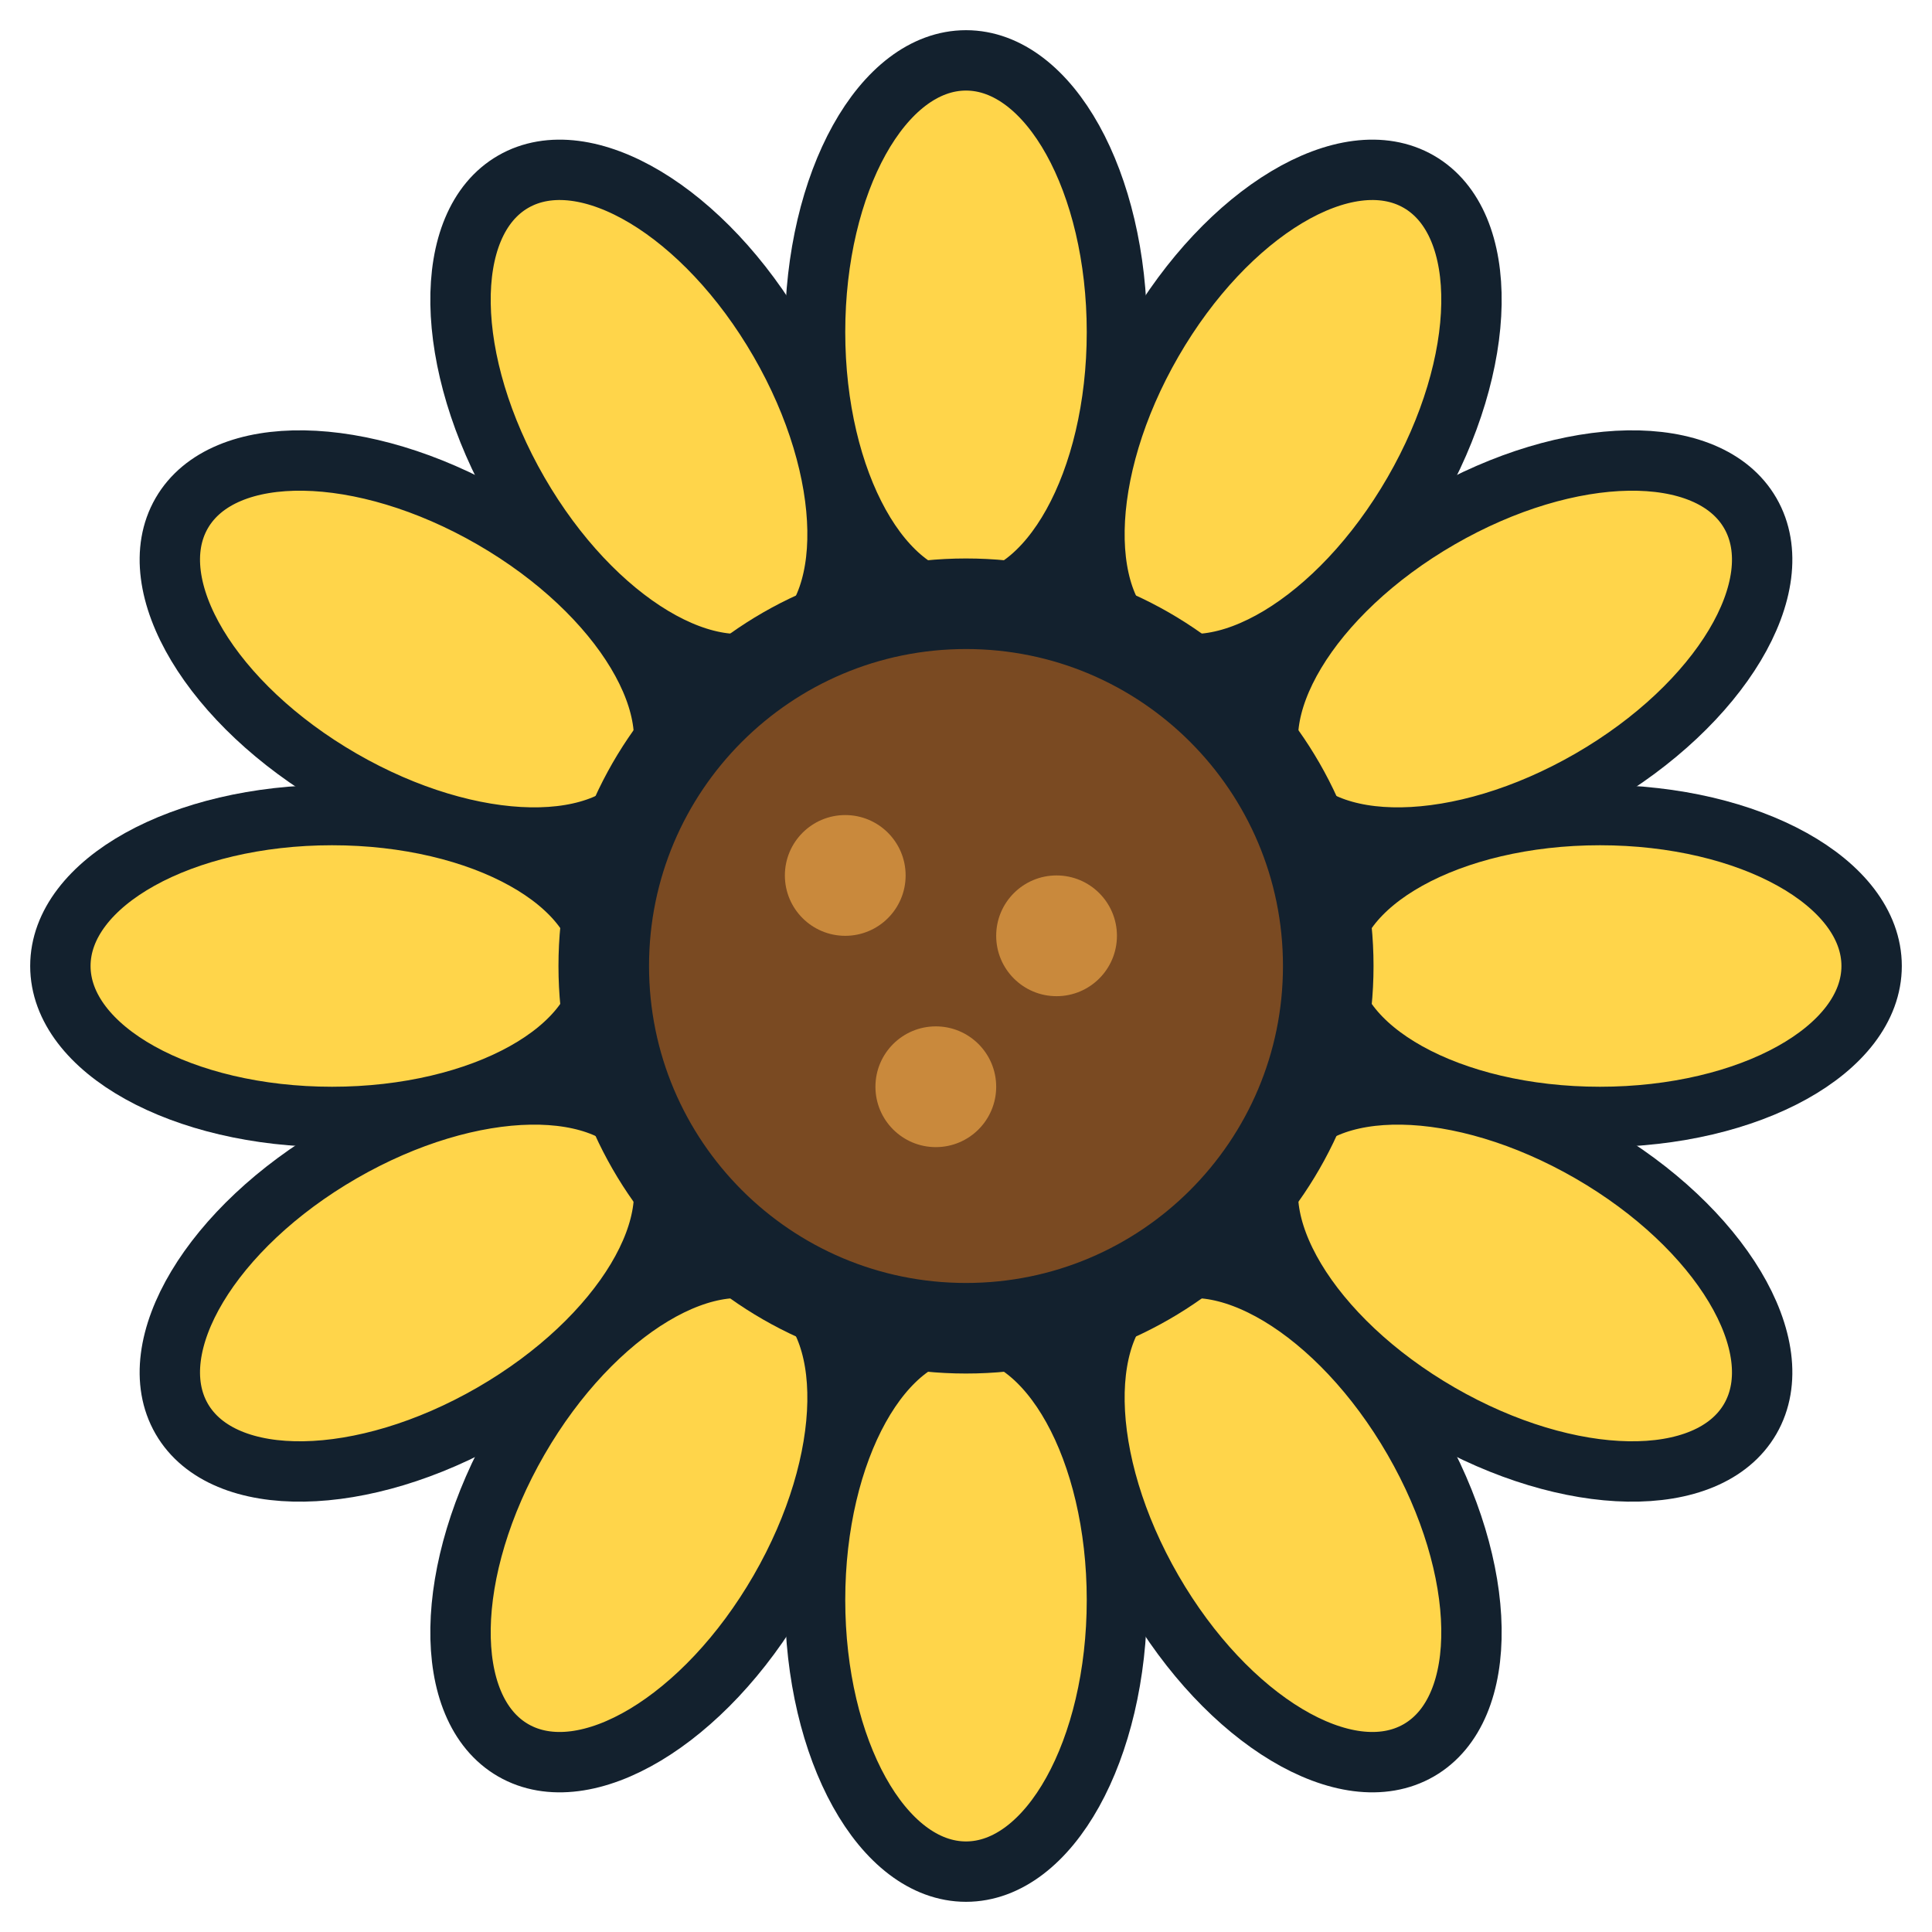
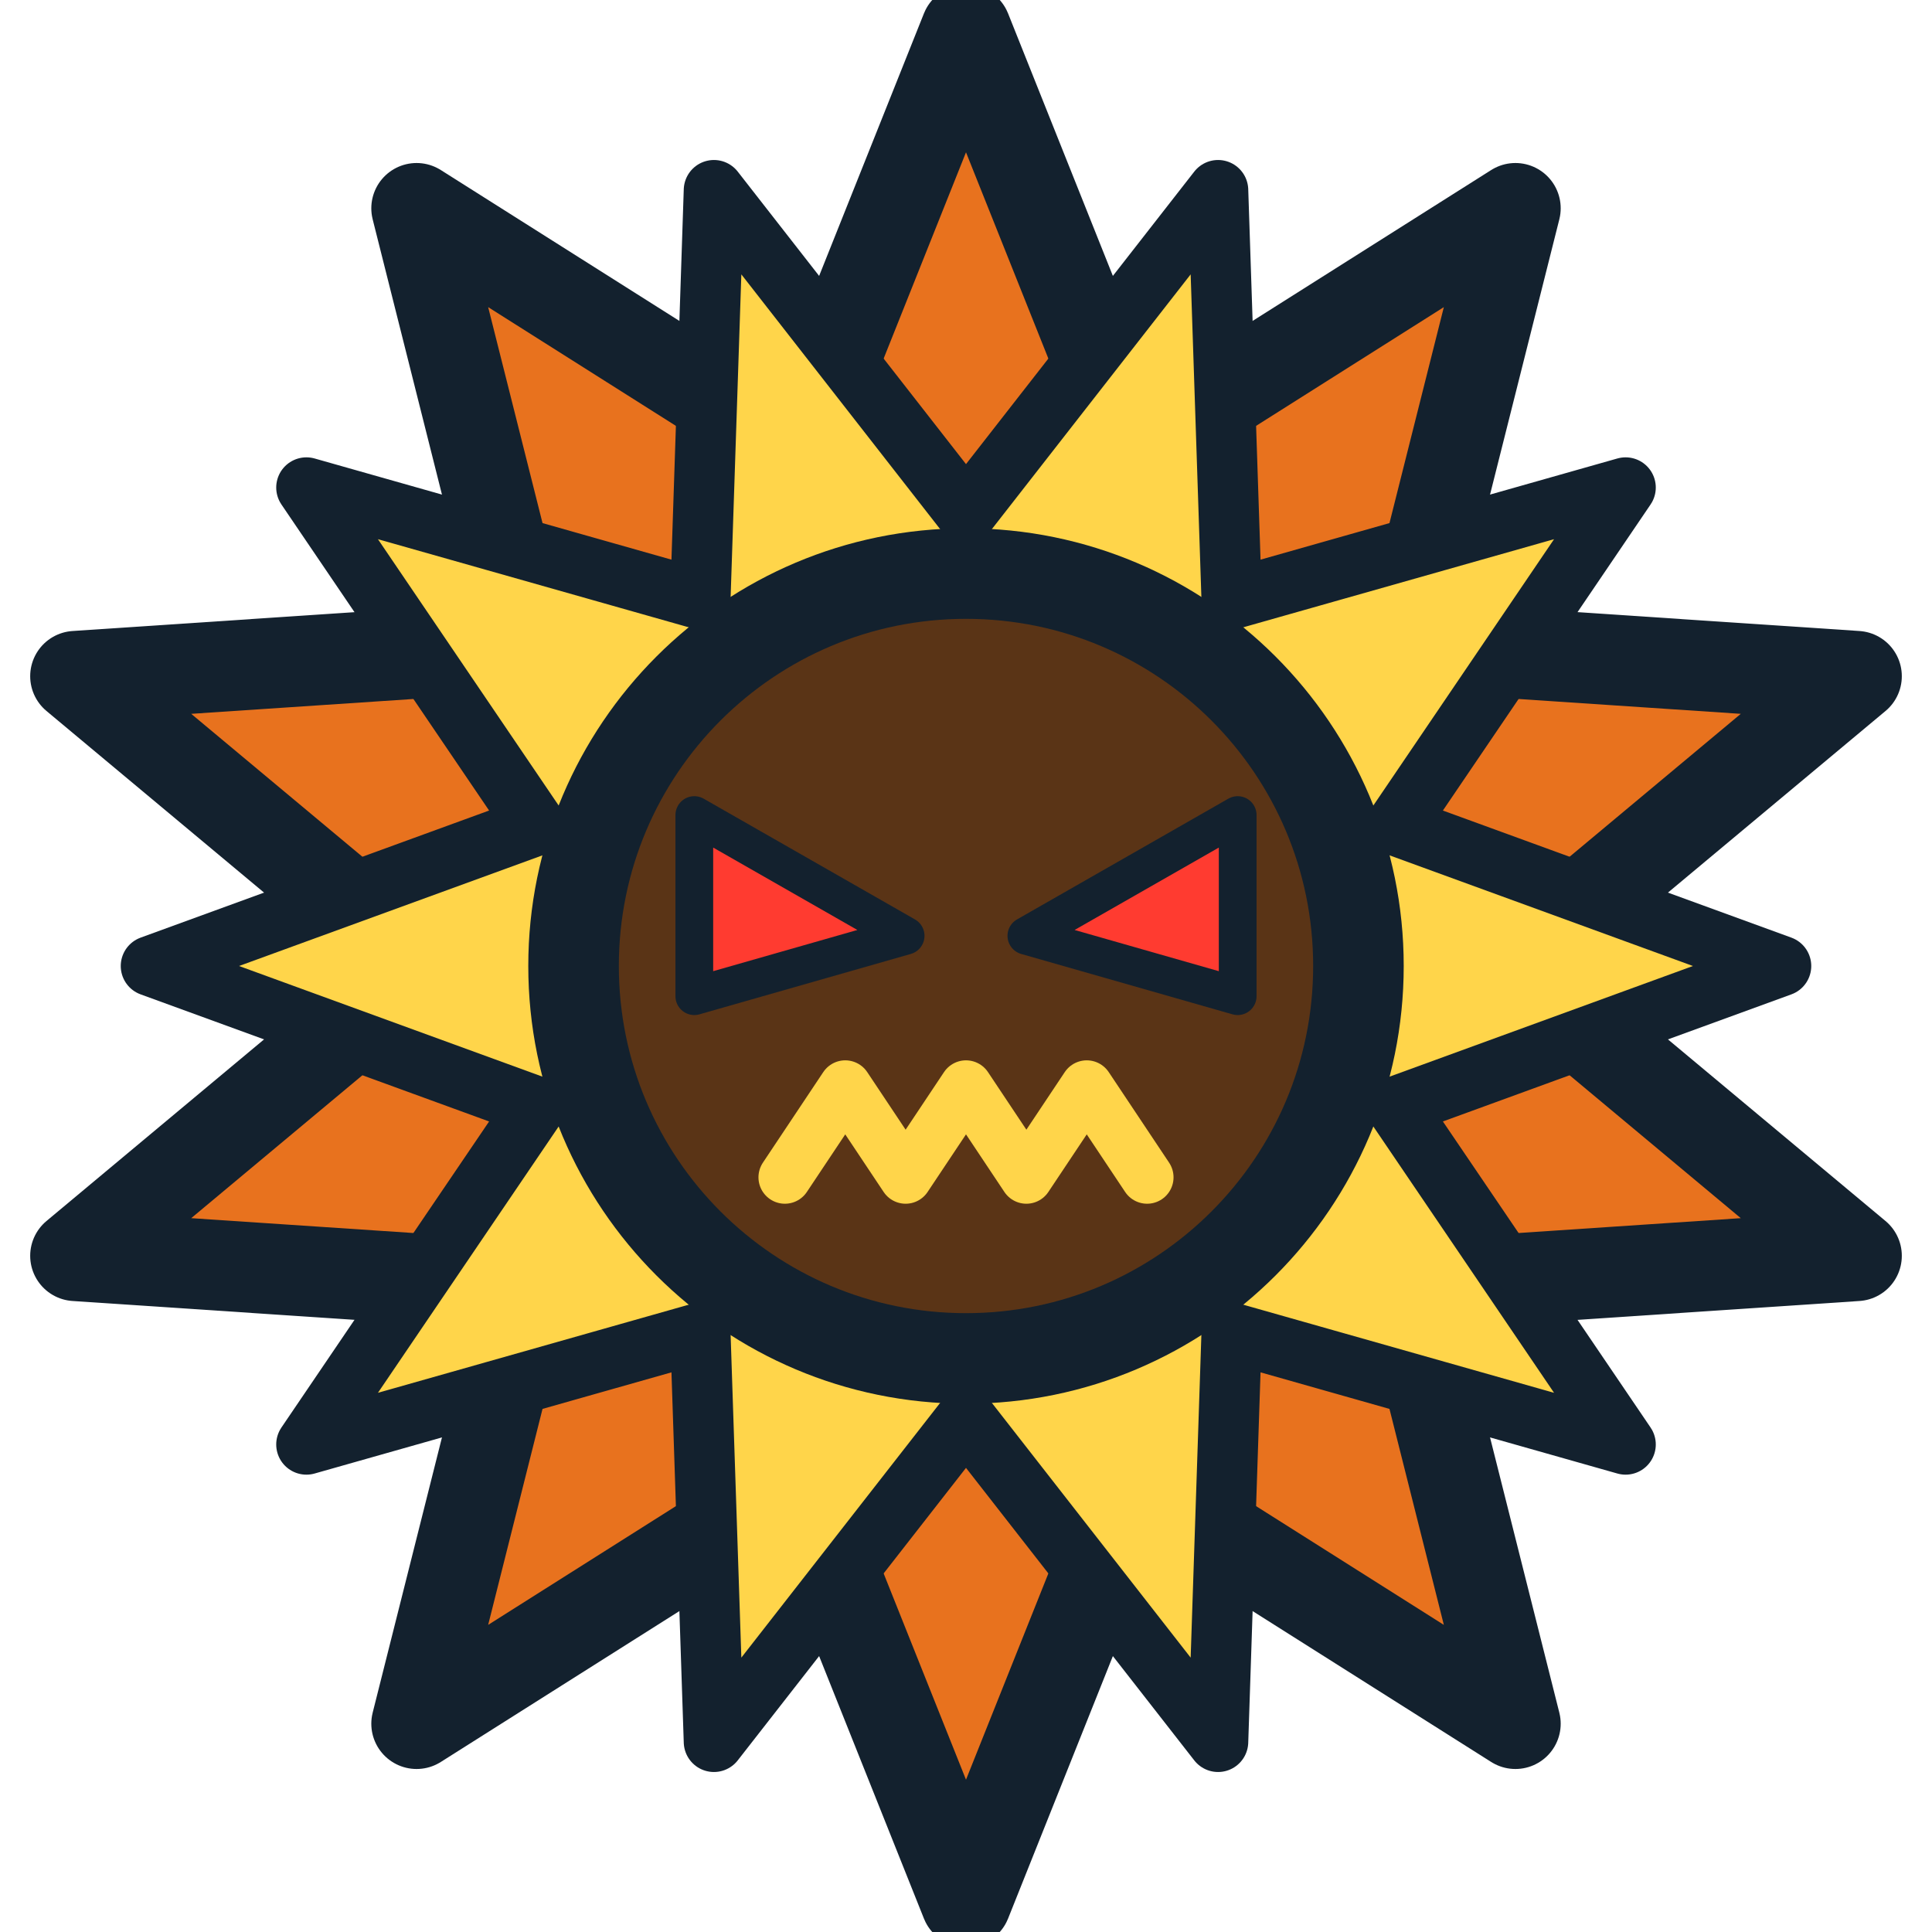
<svg xmlns="http://www.w3.org/2000/svg" viewBox="0 0 128 128" width="128" height="128">
-   <ellipse cx="64" cy="22" rx="10" ry="18" fill="#ffd54a" stroke="#13212e" stroke-width="4" stroke-linejoin="round" stroke-linecap="round" transform="rotate(0 64 64)" />
-   <ellipse cx="64" cy="22" rx="10" ry="18" fill="#ffd54a" stroke="#13212e" stroke-width="4" stroke-linejoin="round" stroke-linecap="round" transform="rotate(30 64 64)" />
-   <ellipse cx="64" cy="22" rx="10" ry="18" fill="#ffd54a" stroke="#13212e" stroke-width="4" stroke-linejoin="round" stroke-linecap="round" transform="rotate(60 64 64)" />
-   <ellipse cx="64" cy="22" rx="10" ry="18" fill="#ffd54a" stroke="#13212e" stroke-width="4" stroke-linejoin="round" stroke-linecap="round" transform="rotate(90 64 64)" />
-   <ellipse cx="64" cy="22" rx="10" ry="18" fill="#ffd54a" stroke="#13212e" stroke-width="4" stroke-linejoin="round" stroke-linecap="round" transform="rotate(120 64 64)" />
-   <ellipse cx="64" cy="22" rx="10" ry="18" fill="#ffd54a" stroke="#13212e" stroke-width="4" stroke-linejoin="round" stroke-linecap="round" transform="rotate(150 64 64)" />
-   <ellipse cx="64" cy="22" rx="10" ry="18" fill="#ffd54a" stroke="#13212e" stroke-width="4" stroke-linejoin="round" stroke-linecap="round" transform="rotate(180 64 64)" />
-   <ellipse cx="64" cy="22" rx="10" ry="18" fill="#ffd54a" stroke="#13212e" stroke-width="4" stroke-linejoin="round" stroke-linecap="round" transform="rotate(210 64 64)" />
-   <ellipse cx="64" cy="22" rx="10" ry="18" fill="#ffd54a" stroke="#13212e" stroke-width="4" stroke-linejoin="round" stroke-linecap="round" transform="rotate(240 64 64)" />
-   <ellipse cx="64" cy="22" rx="10" ry="18" fill="#ffd54a" stroke="#13212e" stroke-width="4" stroke-linejoin="round" stroke-linecap="round" transform="rotate(270 64 64)" />
-   <ellipse cx="64" cy="22" rx="10" ry="18" fill="#ffd54a" stroke="#13212e" stroke-width="4" stroke-linejoin="round" stroke-linecap="round" transform="rotate(300 64 64)" />
-   <ellipse cx="64" cy="22" rx="10" ry="18" fill="#ffd54a" stroke="#13212e" stroke-width="4" stroke-linejoin="round" stroke-linecap="round" transform="rotate(330 64 64)" />
-   <circle cx="64" cy="64" r="24" fill="#7a4a22" stroke="#13212e" stroke-width="6" stroke-linejoin="round" stroke-linecap="round" />
-   <circle cx="56" cy="58" r="4" fill="#c9893c" />
-   <circle cx="70" cy="62" r="4" fill="#c9893c" />
-   <circle cx="62" cy="72" r="4" fill="#c9893c" />
+   <path d="M123.0 83.2 L93.1 85.2 L100.4 114.2 L75.1 98.2 L64.0 126.0 L52.9 98.2 L27.6 114.2 L34.9 85.2 L5.0 83.2 L28.0 64.0 L5.0 44.8 L34.9 42.8 L27.6 13.8 L52.9 29.8 L64.0 2.0 L75.1 29.8 L100.4 13.8 L93.1 42.8 L123.0 44.8 L100.0 64.0Z" fill="#e8721e" stroke="#13212e" stroke-width="6" stroke-linejoin="round" stroke-linecap="round" />
+   <path d="M118.0 64.0 L92.5 73.3 L107.7 95.7 L81.6 88.3 L80.7 115.4 L64.0 94.0 L47.3 115.4 L46.4 88.3 L20.3 95.7 L35.5 73.3 L10.0 64.0 L35.5 54.7 L20.3 32.3 L46.4 39.7 L47.3 12.6 L64.0 34.0 L80.7 12.6 L81.6 39.7 L107.7 32.3 L92.5 54.7Z" fill="#ffd54a" stroke="#13212e" stroke-width="4" stroke-linejoin="round" stroke-linecap="round" />
+   <circle cx="64" cy="64" r="26" fill="#5a3416" stroke="#13212e" stroke-width="6" stroke-linejoin="round" stroke-linecap="round" />
+   <path d="M46 54 L60 62 L46 66Z M82 54 L68 62 L82 66Z" fill="#ff3b30" stroke="#13212e" stroke-width="2.5" stroke-linejoin="round" />
+   <path d="M52 78 L56 72 L60 78 L64 72 L68 78 L72 72 L76 78" fill="none" stroke="#ffd54a" stroke-width="3.5" stroke-linejoin="round" stroke-linecap="round" />
</svg>
